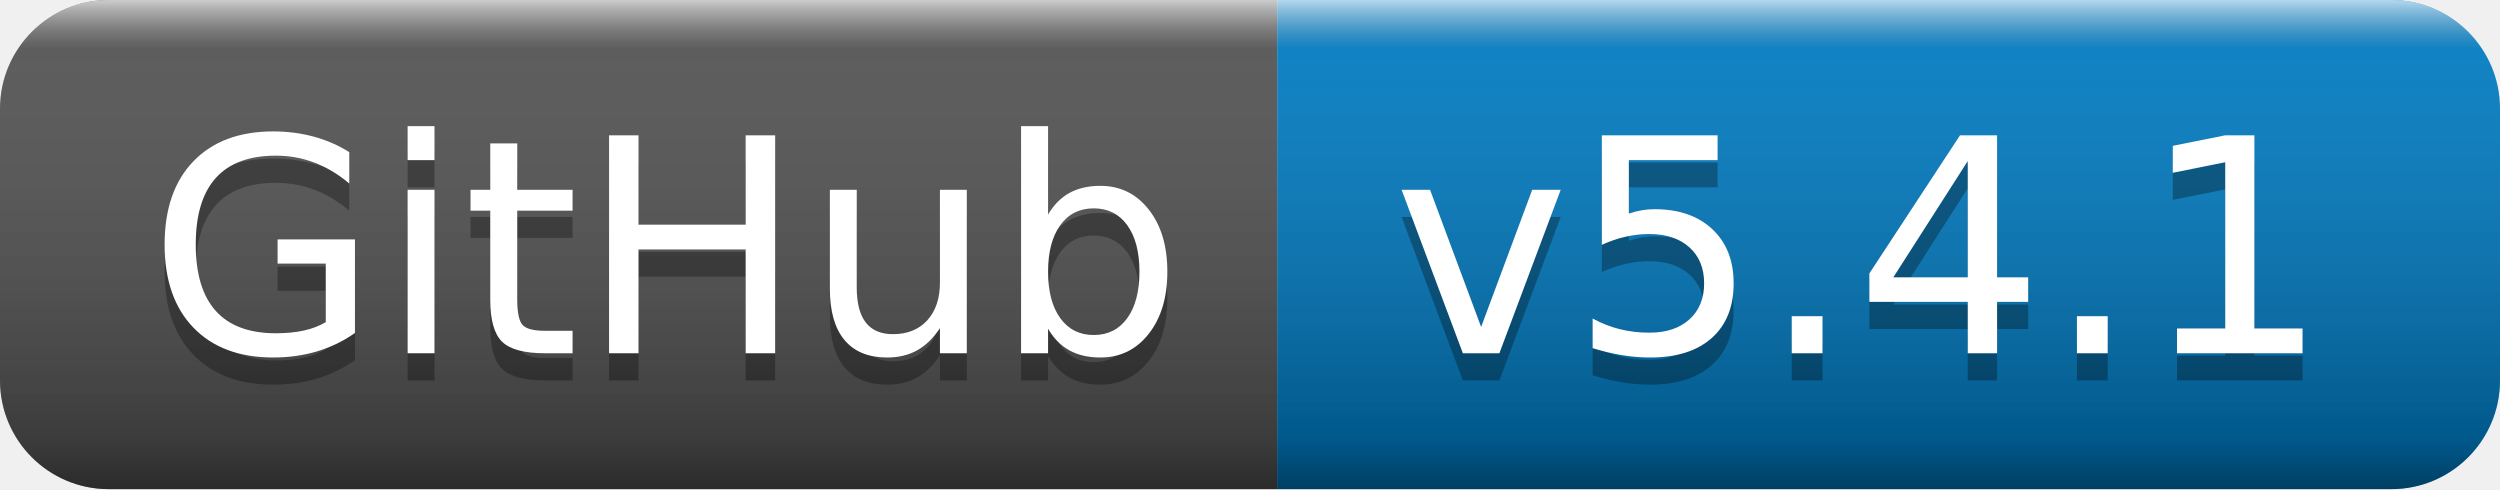
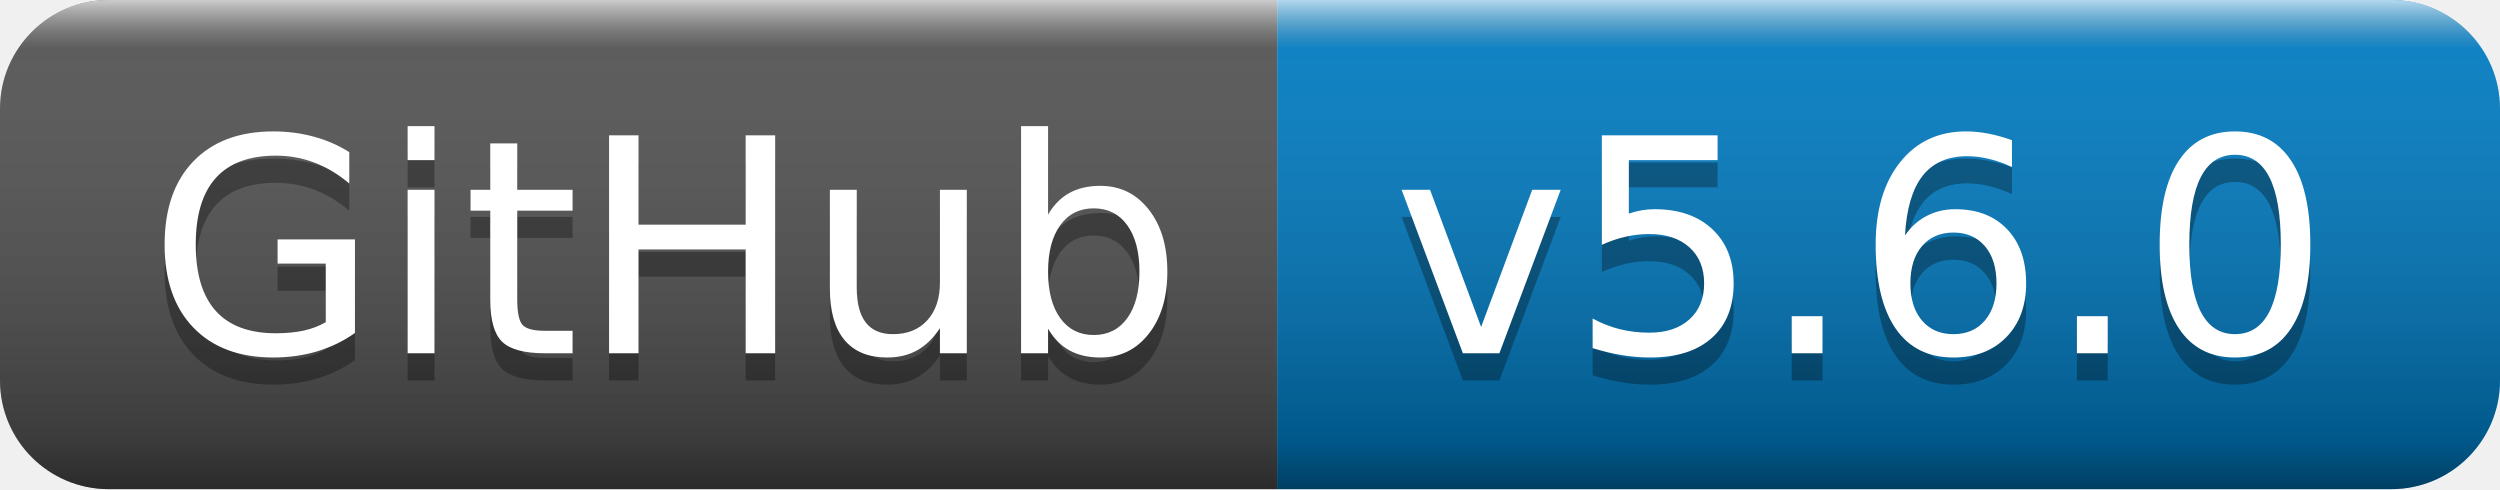
- <svg xmlns="http://www.w3.org/2000/svg" width="92" height="18" role="img" aria-label="GitHub: v5.4.1">
+ <svg xmlns="http://www.w3.org/2000/svg" width="92" height="18" role="img" aria-label="GitHub: v5.6.0">
  <linearGradient id="s" x2="0" y2="100%">
    <stop offset="0" stop-color="#fff" stop-opacity=".7" />
    <stop offset=".1" stop-color="#aaa" stop-opacity=".1" />
    <stop offset=".9" stop-color="#000" stop-opacity=".3" />
    <stop offset="1" stop-color="#000" stop-opacity=".5" />
  </linearGradient>
  <clipPath id="r">
    <rect width="92" height="18" rx="4" fill="#fff" />
  </clipPath>
  <g clip-path="url(#r)">
    <rect width="47" height="18" fill="#555" />
    <rect x="47" width="45" height="18" fill="#007ec6" />
    <rect width="92" height="18" fill="url(#s)" />
  </g>
  <g fill="#fff" text-anchor="middle" font-family="Verdana,Geneva,DejaVu Sans,sans-serif" text-rendering="geometricPrecision" font-size="110">
    <text aria-hidden="true" x="245" y="140" fill="#010101" fill-opacity=".3" transform="scale(.1)" textLength="370">GitHub</text>
    <text x="245" y="130" transform="scale(.1)" fill="#fff" textLength="370">GitHub</text>
-     <text aria-hidden="true" x="685" y="140" fill="#010101" fill-opacity=".3" transform="scale(.1)" textLength="350">v5.4.1</text>
-     <text x="685" y="130" transform="scale(.1)" fill="#fff" textLength="350">v5.4.1</text>
+     <text aria-hidden="true" x="685" y="140" fill="#010101" fill-opacity=".3" transform="scale(.1)" textLength="350">v5.6.0</text>
+     <text x="685" y="130" transform="scale(.1)" fill="#fff" textLength="350">v5.6.0</text>
  </g>
</svg>
